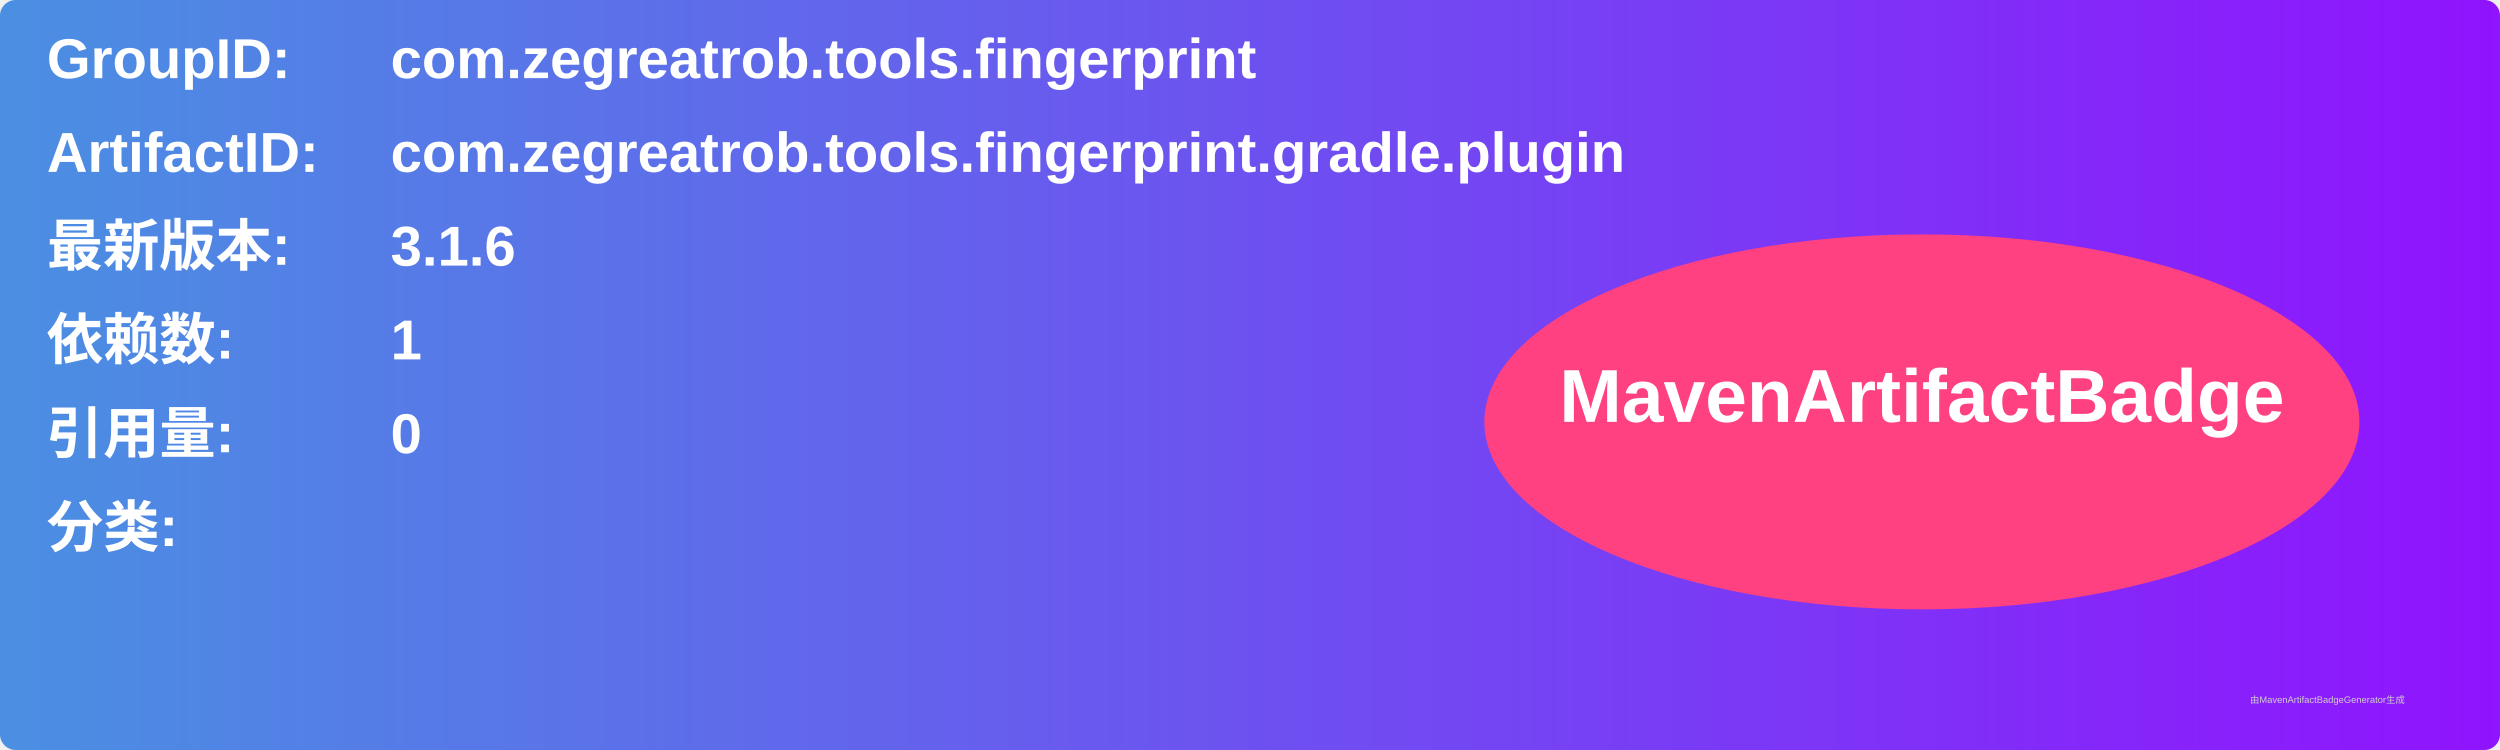
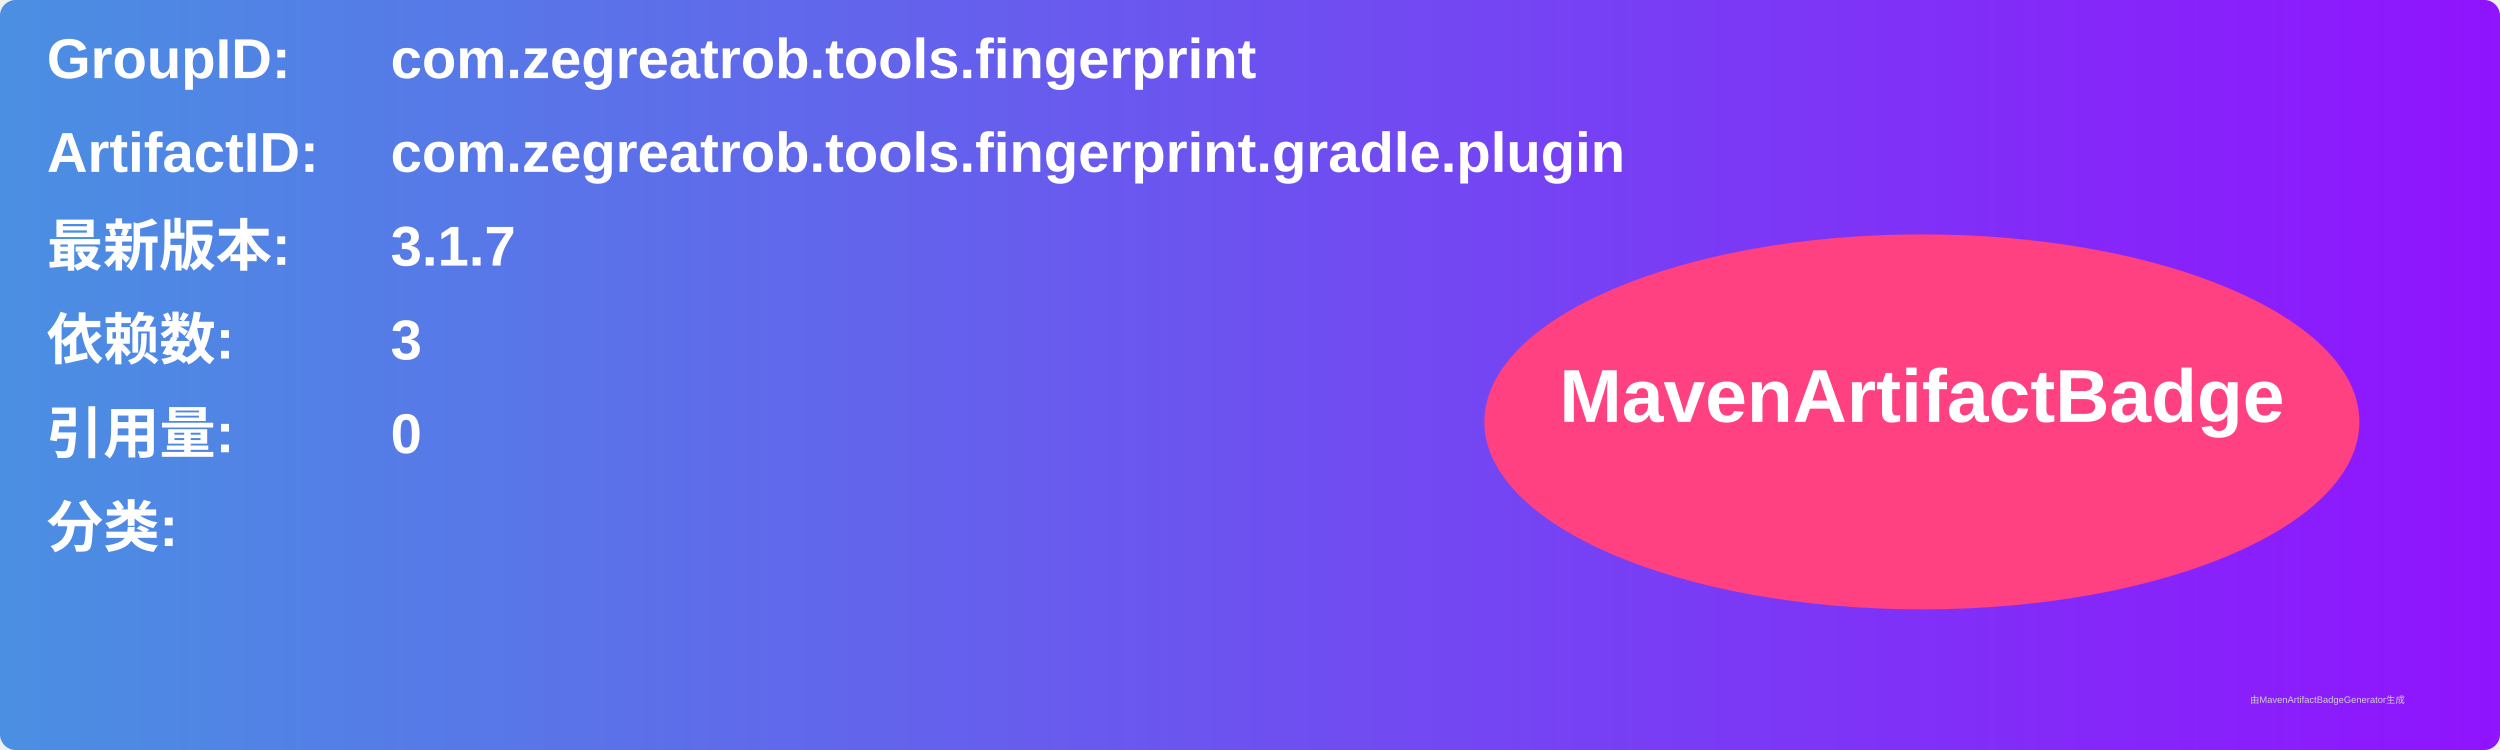
<svg xmlns="http://www.w3.org/2000/svg" width="800" height="240" viewBox="0 0 800 240">
  <linearGradient id="grad" x1="0%" y1="0%" x2="100%" y2="0%">
    <stop offset="0%" stop-color="#4a90e2" />
    <stop offset="100%" stop-color="#9013fe" />
  </linearGradient>
  <rect width="100%" height="100%" rx="5" ry="5" fill="url(#grad)" />
  <g transform="translate(15, 15)">
    <text x="0" y="10" font-family="Arial" font-size="18" fill="white" font-weight="bold" width="260">GroupID:</text>
    <text x="110" y="10" font-family="Arial" font-size="18" fill="white" font-weight="bold" width="460">com.zegreatrob.tools.fingerprint</text>
    <text x="0" y="40" font-family="Arial" font-size="18" fill="white" font-weight="bold" width="260">ArtifactID:</text>
    <text x="110" y="40" font-family="Arial" font-size="18" fill="white" font-weight="bold" width="460">com.zegreatrob.tools.fingerprint.gradle.plugin</text>
    <text x="0" y="70" font-family="Arial" font-size="18" fill="white" font-weight="bold">最新版本:</text>
    <text x="110" y="70" font-family="Arial" font-size="18" fill="white" font-weight="bold">
-       <tspan font-weight="bold">3.1.6</tspan>
+       <tspan font-weight="bold">3.1.7</tspan>
    </text>
    <text x="0" y="100" font-family="Arial" font-size="18" fill="white" font-weight="bold">依赖数: </text>
    <text x="110" y="100" font-family="Arial" font-size="18" fill="white">
-       <tspan font-weight="bold">1</tspan>
+       <tspan font-weight="bold">3</tspan>
    </text>
    <text x="0" y="130" font-family="Arial" font-size="18" fill="white" font-weight="bold">引用量: </text>
    <text x="110" y="130" font-family="Arial" font-size="18" fill="white">
      <tspan font-weight="bold">0</tspan>
    </text>
    <text x="0" y="160" font-family="Arial" font-size="18" fill="white" font-weight="bold">分类:</text>
    <text x="10" y="190" font-family="Arial" font-size="10" fill="white">
      <tspan font-weight="bold" />
    </text>
    <ellipse cx="600" cy="120" rx="140" ry="60" fill="#ff4081" />
    <text x="600" y="120" text-anchor="middle" font-family="Arial" font-size="24" fill="white" font-weight="bold">MavenArtifactBadge</text>
  </g>
  <text x="720" y="225" font-family="Arial" font-size="3" fill="#d0d0d0">由MavenArtifactBadgeGenerator生成</text>
</svg>
